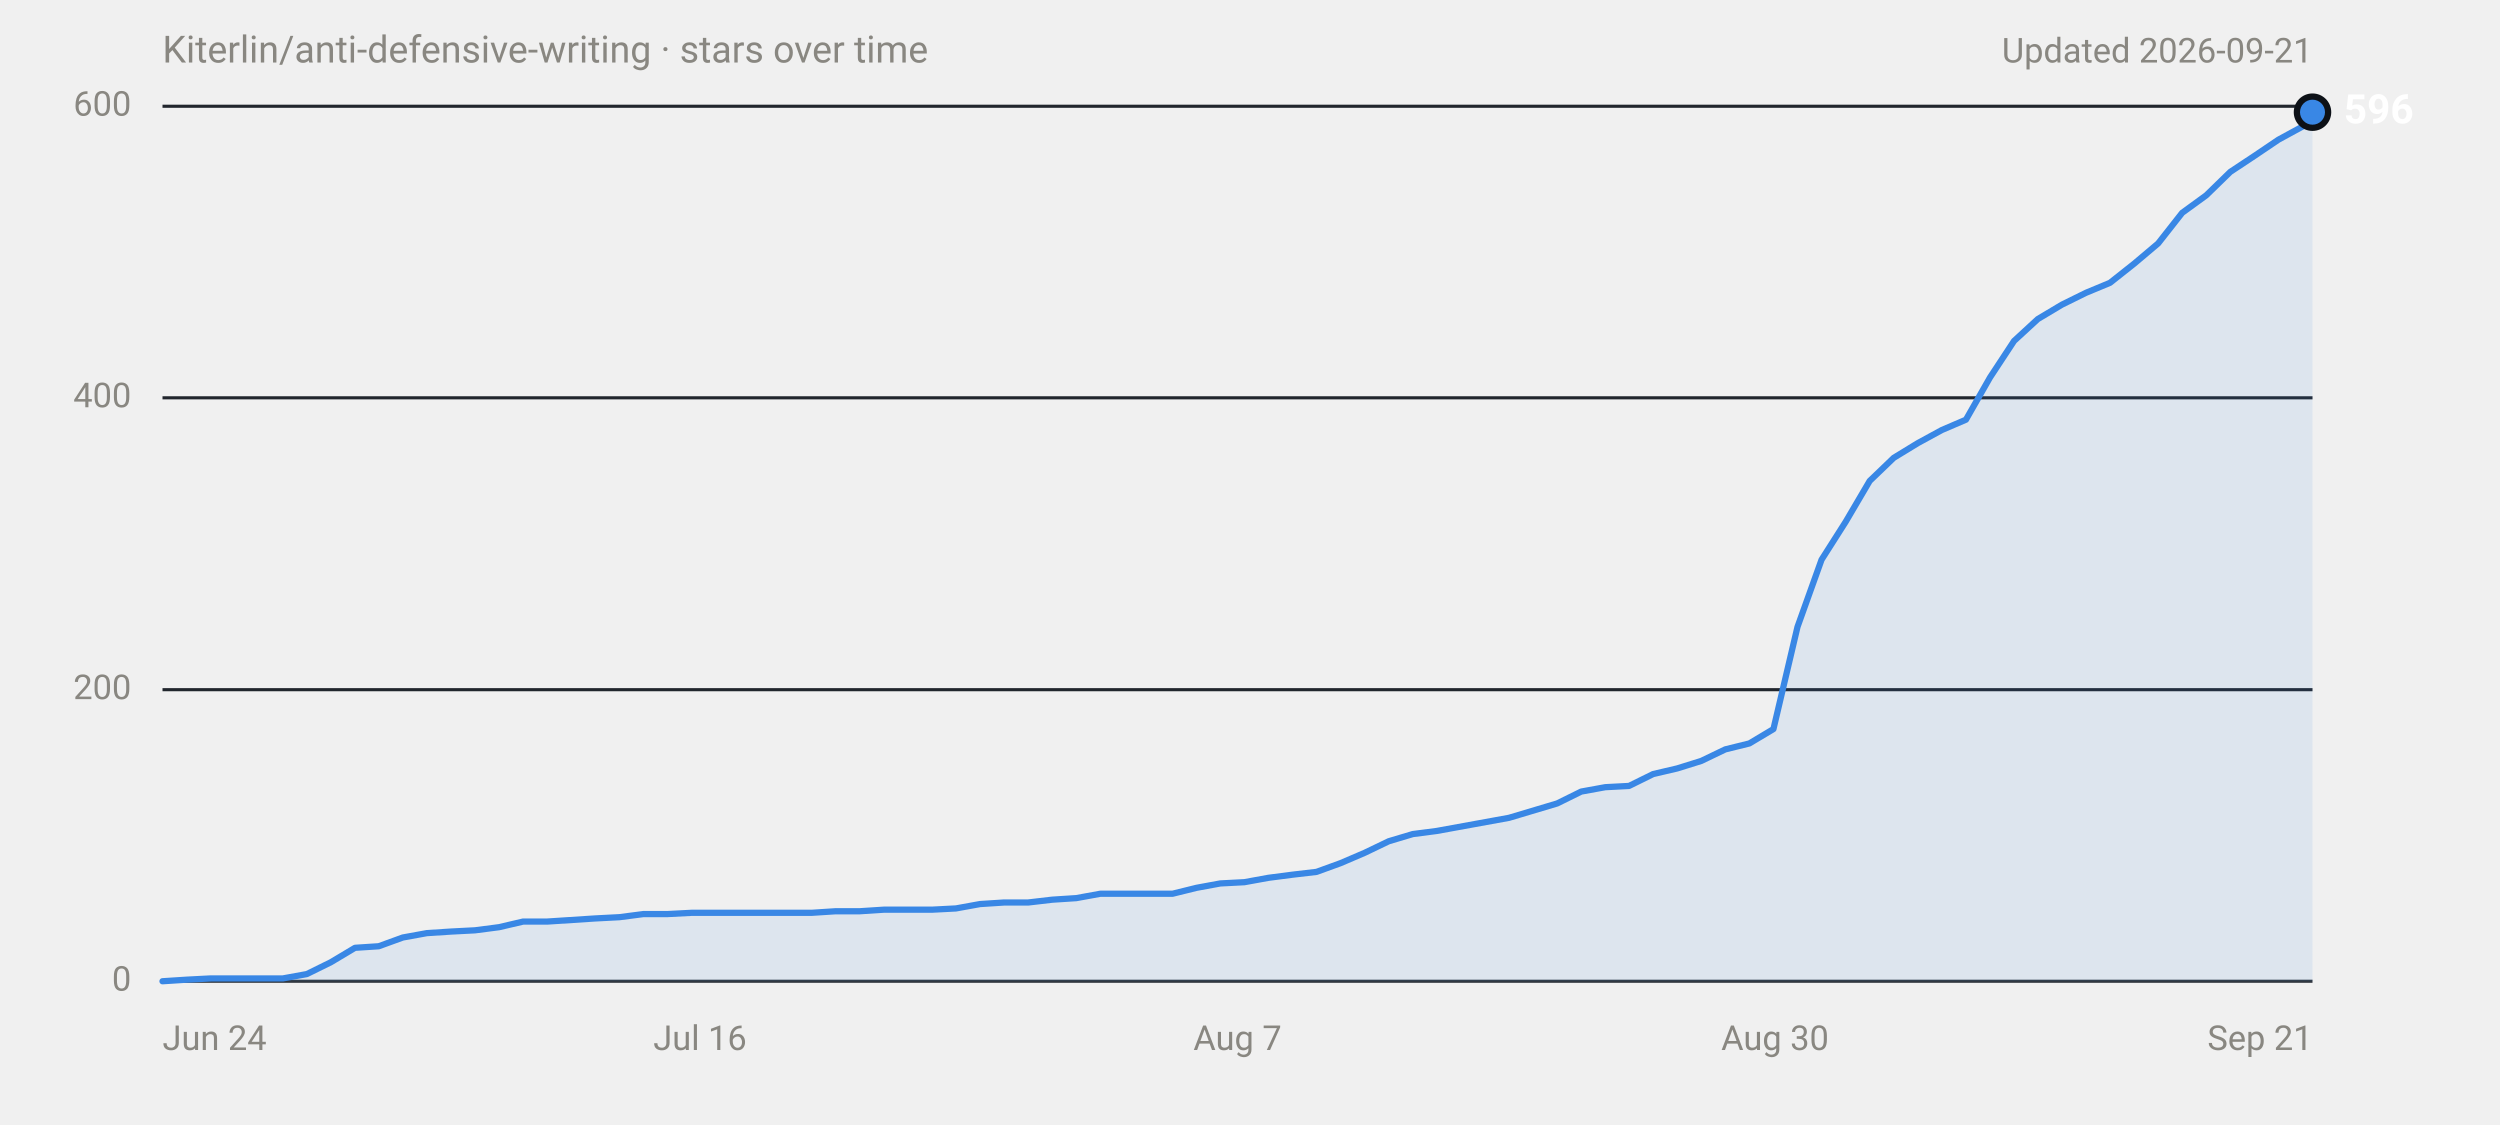
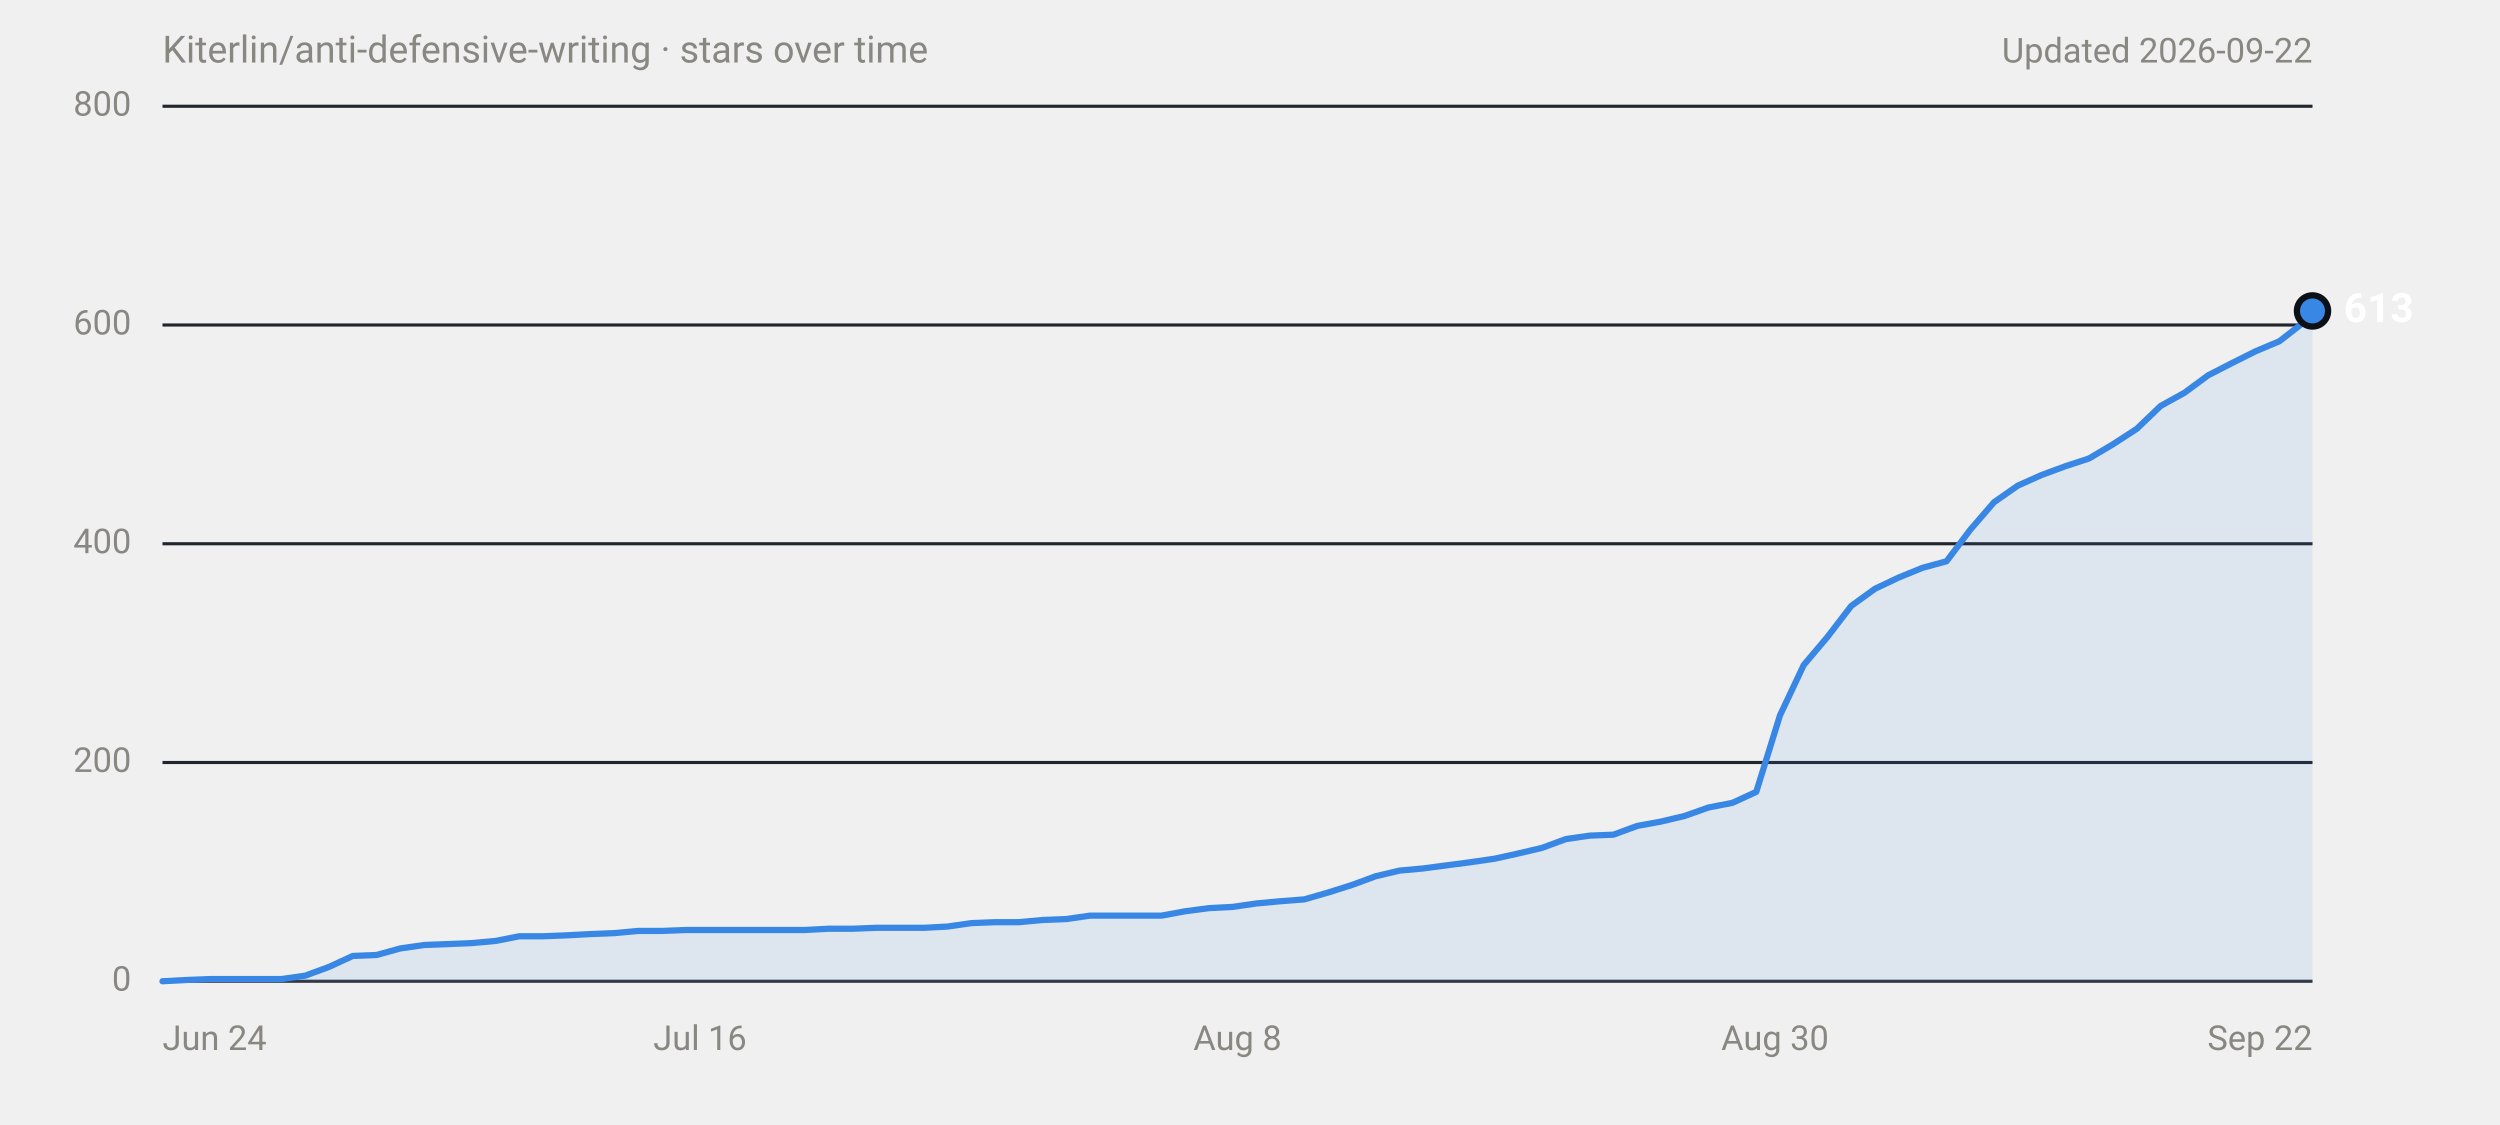
<svg xmlns="http://www.w3.org/2000/svg" width="800" height="360" viewBox="0 0 800 360" role="img" aria-labelledby="title desc" font-family="system-ui,-apple-system,'Segoe UI',Roboto,Helvetica,Arial,sans-serif">
  <text x="52" y="20" font-size="12" fill="#898781">Kiterlin/anti-defensive-writing · stars over time</text>
-   <text x="740" y="20" font-size="11" fill="#898781" text-anchor="end">Updated 2026-09-21</text>
+   <text x="740" y="20" font-size="11" fill="#898781" text-anchor="end">Updated 2026-09-22</text>
  <line x1="52" y1="314.0" x2="740" y2="314.0" stroke="#30363d" stroke-width="1" />
  <text x="42" y="314.0" font-size="11" fill="#898781" text-anchor="end" dominant-baseline="middle" font-variant-numeric="tabular-nums">0</text>
-   <line x1="52" y1="220.7" x2="740" y2="220.7" stroke="#21262d" stroke-width="1" />
-   <text x="42" y="220.7" font-size="11" fill="#898781" text-anchor="end" dominant-baseline="middle" font-variant-numeric="tabular-nums">200</text>
-   <line x1="52" y1="127.3" x2="740" y2="127.3" stroke="#21262d" stroke-width="1" />
-   <text x="42" y="127.3" font-size="11" fill="#898781" text-anchor="end" dominant-baseline="middle" font-variant-numeric="tabular-nums">400</text>
+   <line x1="52" y1="244.0" x2="740" y2="244.0" stroke="#21262d" stroke-width="1" />
+   <text x="42" y="244.0" font-size="11" fill="#898781" text-anchor="end" dominant-baseline="middle" font-variant-numeric="tabular-nums">200</text>
+   <line x1="52" y1="174.0" x2="740" y2="174.0" stroke="#21262d" stroke-width="1" />
+   <text x="42" y="174.0" font-size="11" fill="#898781" text-anchor="end" dominant-baseline="middle" font-variant-numeric="tabular-nums">400</text>
+   <line x1="52" y1="104.0" x2="740" y2="104.0" stroke="#21262d" stroke-width="1" />
+   <text x="42" y="104.0" font-size="11" fill="#898781" text-anchor="end" dominant-baseline="middle" font-variant-numeric="tabular-nums">600</text>
  <line x1="52" y1="34.0" x2="740" y2="34.0" stroke="#21262d" stroke-width="1" />
-   <text x="42" y="34.0" font-size="11" fill="#898781" text-anchor="end" dominant-baseline="middle" font-variant-numeric="tabular-nums">600</text>
+   <text x="42" y="34.0" font-size="11" fill="#898781" text-anchor="end" dominant-baseline="middle" font-variant-numeric="tabular-nums">800</text>
  <text x="52.0" y="336" font-size="11" fill="#898781" text-anchor="start">Jun 24</text>
  <text x="224.0" y="336" font-size="11" fill="#898781" text-anchor="middle">Jul 16</text>
-   <text x="396.0" y="336" font-size="11" fill="#898781" text-anchor="middle">Aug 7</text>
+   <text x="396.0" y="336" font-size="11" fill="#898781" text-anchor="middle">Aug 8</text>
  <text x="568.0" y="336" font-size="11" fill="#898781" text-anchor="middle">Aug 30</text>
-   <text x="740.0" y="336" font-size="11" fill="#898781" text-anchor="end">Sep 21</text>
-   <path d="M52.0,314.0 L59.7,313.5 L67.4,313.1 L90.5,313.1 L98.2,311.7 L105.9,307.9 L113.6,303.3 L121.2,302.8 L128.9,300.0 L136.6,298.6 L144.3,298.1 L152.0,297.7 L159.7,296.7 L167.4,294.9 L175.1,294.9 L182.8,294.4 L190.5,293.9 L198.2,293.5 L205.9,292.5 L213.6,292.5 L221.3,292.1 L259.7,292.1 L267.4,291.6 L275.1,291.6 L282.8,291.1 L298.2,291.1 L305.9,290.7 L313.6,289.3 L321.3,288.8 L329.0,288.8 L336.7,287.9 L344.4,287.4 L352.1,286.0 L375.2,286.0 L382.9,284.1 L390.5,282.7 L398.2,282.3 L405.9,280.9 L413.6,279.9 L421.3,279.0 L429.0,276.2 L436.7,272.9 L444.4,269.2 L452.1,266.9 L459.8,265.9 L467.5,264.5 L475.2,263.1 L482.9,261.7 L490.6,259.4 L498.3,257.1 L506.0,253.3 L513.7,251.9 L521.3,251.5 L529.0,247.7 L536.7,245.9 L544.4,243.5 L552.1,239.8 L559.8,237.9 L567.5,233.3 L575.2,200.6 L582.9,179.1 L590.6,167.0 L598.3,153.9 L606.0,146.5 L613.7,141.8 L621.4,137.6 L629.1,134.3 L636.8,120.8 L644.5,109.1 L652.1,102.1 L659.8,97.5 L667.5,93.7 L675.2,90.5 L682.9,84.4 L690.6,77.9 L698.3,68.1 L706.0,62.5 L713.7,55.0 L721.4,49.9 L729.1,44.7 L736.8,40.5 L740.0,35.9 L740.0,314 L52.0,314 Z" fill="#3987e5" fill-opacity="0.1" />
-   <path d="M52.0,314.0 L59.7,313.5 L67.4,313.1 L90.5,313.1 L98.2,311.7 L105.9,307.9 L113.6,303.3 L121.2,302.8 L128.9,300.0 L136.6,298.6 L144.3,298.1 L152.0,297.7 L159.7,296.7 L167.4,294.9 L175.1,294.9 L182.8,294.4 L190.5,293.9 L198.2,293.5 L205.9,292.5 L213.6,292.5 L221.3,292.1 L259.7,292.1 L267.4,291.6 L275.1,291.6 L282.8,291.1 L298.2,291.1 L305.9,290.7 L313.6,289.3 L321.3,288.8 L329.0,288.8 L336.7,287.9 L344.4,287.4 L352.1,286.0 L375.2,286.0 L382.9,284.1 L390.5,282.7 L398.2,282.3 L405.9,280.9 L413.6,279.9 L421.3,279.0 L429.0,276.2 L436.7,272.9 L444.4,269.2 L452.1,266.9 L459.8,265.9 L467.5,264.5 L475.2,263.1 L482.9,261.7 L490.6,259.4 L498.3,257.1 L506.0,253.3 L513.7,251.9 L521.3,251.5 L529.0,247.7 L536.7,245.9 L544.4,243.5 L552.1,239.8 L559.8,237.9 L567.5,233.3 L575.2,200.6 L582.9,179.1 L590.6,167.0 L598.3,153.9 L606.0,146.5 L613.7,141.8 L621.4,137.6 L629.1,134.3 L636.8,120.8 L644.5,109.1 L652.1,102.1 L659.8,97.5 L667.5,93.7 L675.2,90.5 L682.9,84.4 L690.6,77.9 L698.3,68.1 L706.0,62.5 L713.7,55.0 L721.4,49.9 L729.1,44.7 L736.8,40.5 L740.0,35.9" fill="none" stroke="#3987e5" stroke-width="2" stroke-linejoin="round" stroke-linecap="round" />
-   <circle cx="740.0" cy="35.9" r="6" fill="#0d1117" />
-   <circle cx="740.0" cy="35.9" r="4" fill="#3987e5" />
-   <text x="750.0" y="35.9" font-size="13" font-weight="600" fill="#ffffff" dominant-baseline="middle">596</text>
+   <text x="740.0" y="336" font-size="11" fill="#898781" text-anchor="end">Sep 22</text>
+   <path d="M52.0,314.0 L59.6,313.6 L67.2,313.3 L90.1,313.3 L97.7,312.2 L105.3,309.4 L112.9,305.9 L120.5,305.6 L128.1,303.5 L135.7,302.4 L143.3,302.1 L150.9,301.8 L158.6,301.1 L166.2,299.6 L173.8,299.6 L181.4,299.3 L189.0,298.9 L196.6,298.6 L204.2,297.9 L211.8,297.9 L219.5,297.6 L257.5,297.6 L265.1,297.2 L272.7,297.2 L280.3,296.9 L295.6,296.9 L303.2,296.5 L310.8,295.4 L318.4,295.1 L326.0,295.1 L333.6,294.4 L341.2,294.1 L348.8,293.0 L371.7,293.0 L379.3,291.6 L386.9,290.6 L394.5,290.2 L402.1,289.1 L409.7,288.4 L417.4,287.8 L425.0,285.6 L432.6,283.2 L440.2,280.4 L447.8,278.6 L455.4,277.9 L463.0,276.9 L470.6,275.9 L478.2,274.8 L485.9,273.1 L493.5,271.3 L501.1,268.5 L508.7,267.4 L516.3,267.1 L523.9,264.3 L531.5,262.9 L539.1,261.1 L546.7,258.4 L554.4,256.9 L562.0,253.4 L569.6,228.9 L577.2,212.8 L584.8,203.8 L592.4,193.9 L600.0,188.4 L607.6,184.8 L615.2,181.7 L622.9,179.6 L630.5,169.5 L638.1,160.7 L645.7,155.4 L653.3,152.0 L660.9,149.2 L668.5,146.7 L676.1,142.2 L683.8,137.2 L691.4,129.9 L699.0,125.7 L706.6,120.1 L714.2,116.2 L721.8,112.4 L729.4,109.2 L737.0,103.3 L740.0,99.5 L740.0,314 L52.0,314 Z" fill="#3987e5" fill-opacity="0.1" />
+   <path d="M52.0,314.0 L59.6,313.6 L67.2,313.3 L90.1,313.3 L97.7,312.2 L105.3,309.4 L112.9,305.9 L120.5,305.6 L128.1,303.5 L135.7,302.4 L143.3,302.1 L150.9,301.8 L158.6,301.1 L166.2,299.6 L173.8,299.6 L181.4,299.3 L189.0,298.9 L196.6,298.6 L204.2,297.9 L211.8,297.9 L219.5,297.6 L257.5,297.6 L265.1,297.2 L272.7,297.2 L280.3,296.9 L295.6,296.9 L303.2,296.5 L310.8,295.4 L318.4,295.1 L326.0,295.1 L333.6,294.4 L341.2,294.1 L348.8,293.0 L371.7,293.0 L379.3,291.6 L386.9,290.6 L394.5,290.2 L402.1,289.1 L409.7,288.4 L417.4,287.8 L425.0,285.6 L432.6,283.2 L440.2,280.4 L447.8,278.6 L455.4,277.9 L463.0,276.9 L470.6,275.9 L478.2,274.8 L485.9,273.1 L493.5,271.3 L501.1,268.5 L508.7,267.4 L516.3,267.1 L523.9,264.3 L531.5,262.9 L539.1,261.1 L546.7,258.4 L554.4,256.9 L562.0,253.4 L569.6,228.9 L577.2,212.8 L584.8,203.8 L592.4,193.9 L600.0,188.4 L607.6,184.8 L615.2,181.7 L622.9,179.6 L630.5,169.5 L638.1,160.7 L645.7,155.4 L653.3,152.0 L660.9,149.2 L668.5,146.7 L676.1,142.2 L683.8,137.2 L691.4,129.9 L699.0,125.7 L706.6,120.1 L714.2,116.2 L721.8,112.4 L729.4,109.2 L737.0,103.3 L740.0,99.5" fill="none" stroke="#3987e5" stroke-width="2" stroke-linejoin="round" stroke-linecap="round" />
+   <circle cx="740.0" cy="99.5" r="6" fill="#0d1117" />
+   <circle cx="740.0" cy="99.5" r="4" fill="#3987e5" />
+   <text x="750.0" y="99.5" font-size="13" font-weight="600" fill="#ffffff" dominant-baseline="middle">613</text>
</svg>
